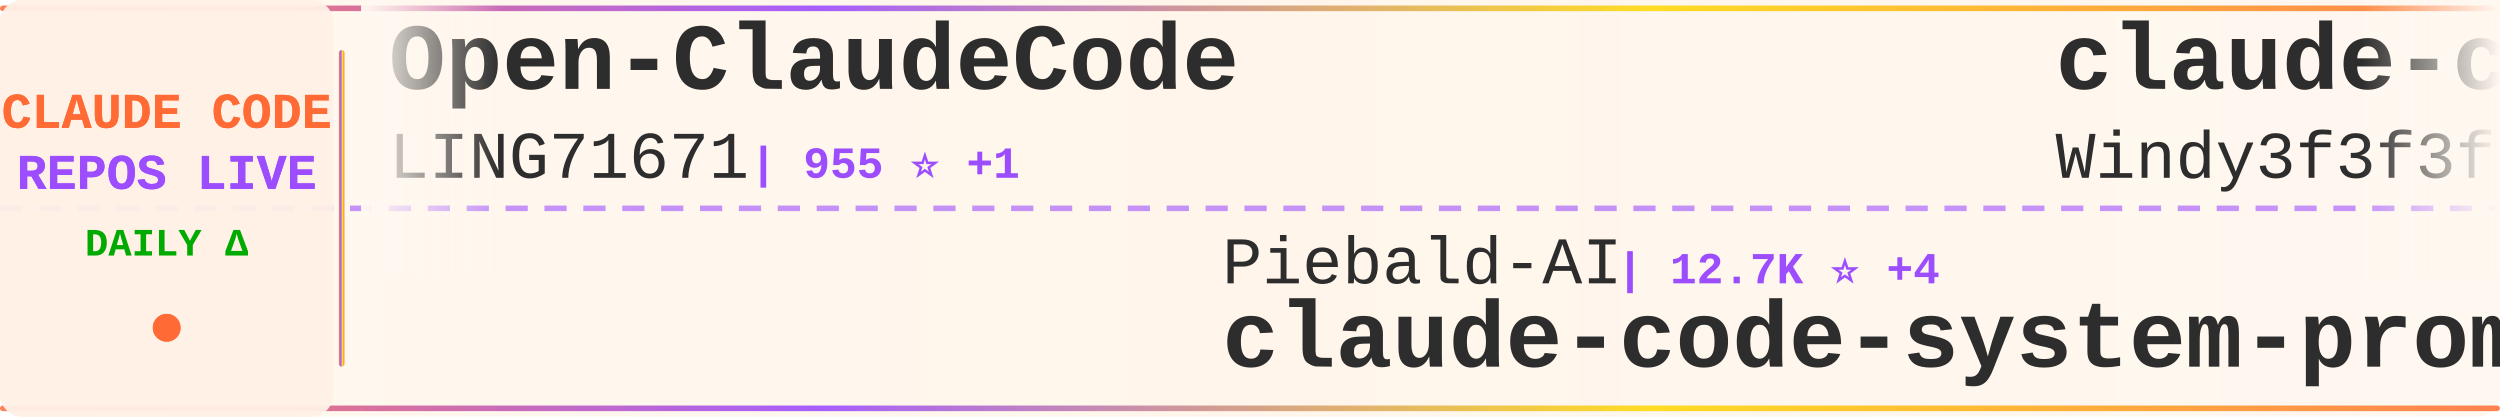
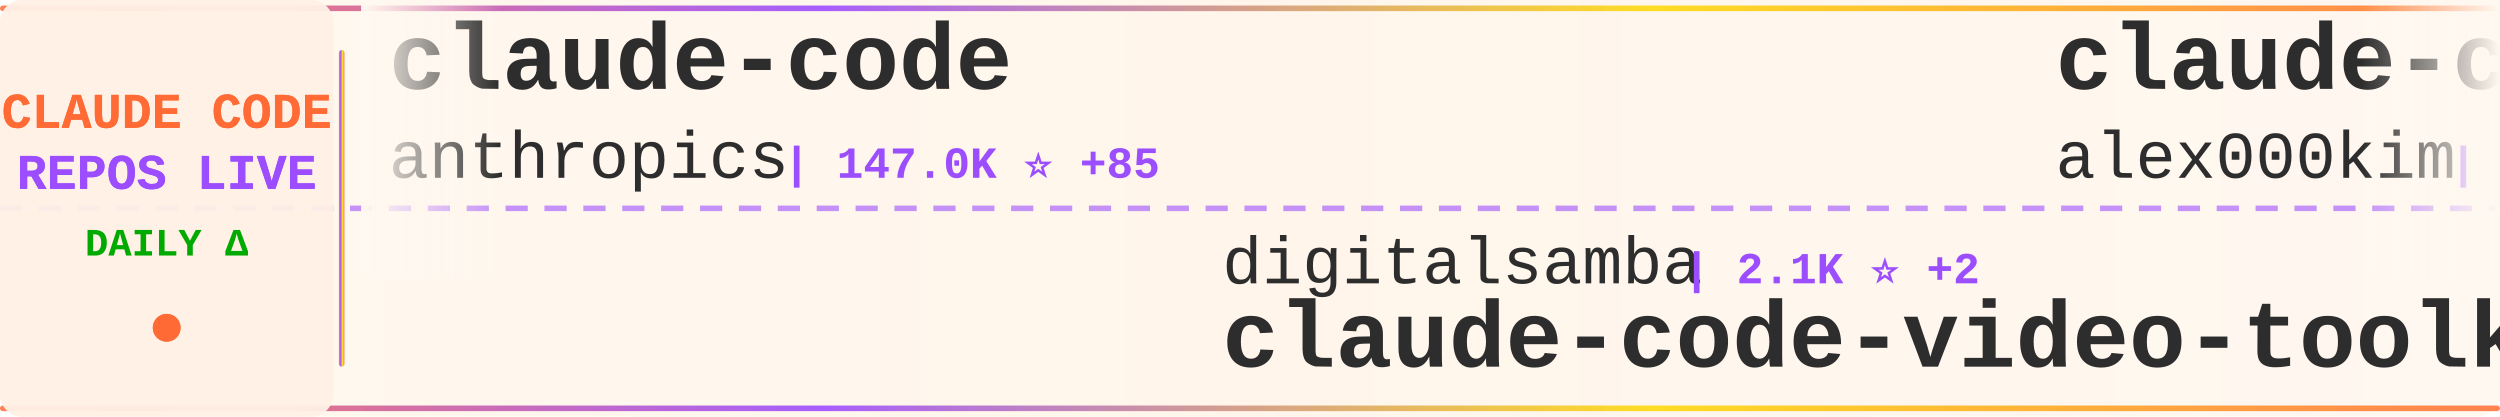
<svg xmlns="http://www.w3.org/2000/svg" width="900" height="150">
  <defs>
    <linearGradient id="tickerBg" x1="0%" y1="0%" x2="100%" y2="0%">
      <stop offset="0%" style="stop-color:#fff8f0;stop-opacity:0.98" />
      <stop offset="50%" style="stop-color:#fff5eb;stop-opacity:1" />
      <stop offset="100%" style="stop-color:#fff8f0;stop-opacity:0.98" />
    </linearGradient>
    <linearGradient id="borderGrad" x1="0%" y1="0%" x2="100%" y2="0%">
      <stop offset="0%" style="stop-color:#FF6B35;stop-opacity:0.85">
        <animate attributeName="stop-opacity" values="0.85;1;0.85" dur="2s" repeatCount="indefinite" />
      </stop>
      <stop offset="33%" style="stop-color:#9C4EFF;stop-opacity:0.9">
        <animate attributeName="stop-opacity" values="0.9;1;0.9" dur="2.2s" repeatCount="indefinite" />
      </stop>
      <stop offset="66%" style="stop-color:#FFD700;stop-opacity:0.85">
        <animate attributeName="stop-opacity" values="0.85;1;0.85" dur="1.8s" repeatCount="indefinite" />
      </stop>
      <stop offset="100%" style="stop-color:#FF6B35;stop-opacity:0.85">
        <animate attributeName="stop-opacity" values="0.85;1;0.85" dur="2s" repeatCount="indefinite" />
      </stop>
    </linearGradient>
    <filter id="textGlow">
      <feGaussianBlur stdDeviation="0.15" result="coloredBlur" />
      <feMerge>
        <feMergeNode in="coloredBlur" />
        <feMergeNode in="SourceGraphic" />
      </feMerge>
    </filter>
    <filter id="metricGlow">
      <feGaussianBlur stdDeviation="0.2" result="coloredBlur" />
      <feMerge>
        <feMergeNode in="coloredBlur" />
        <feMergeNode in="SourceGraphic" />
      </feMerge>
    </filter>
    <linearGradient id="leftFade" x1="0%" y1="0%" x2="100%" y2="0%">
      <stop offset="0%" style="stop-color:#fff8f0;stop-opacity:1" />
      <stop offset="100%" style="stop-color:#fff8f0;stop-opacity:0" />
    </linearGradient>
    <linearGradient id="rightFade" x1="0%" y1="0%" x2="100%" y2="0%">
      <stop offset="0%" style="stop-color:#fff8f0;stop-opacity:0" />
      <stop offset="100%" style="stop-color:#fff8f0;stop-opacity:1" />
    </linearGradient>
  </defs>
  <rect width="900" height="150" fill="url(#tickerBg)" rx="8" />
  <rect x="0" y="2" width="900" height="2" fill="url(#borderGrad)" rx="1" />
  <rect x="0" y="146" width="900" height="2" fill="url(#borderGrad)" rx="1" />
  <line x1="0" y1="75" x2="900" y2="75" stroke="#9C4EFF" stroke-width="2" stroke-dasharray="8 6" opacity="0.6" />
  <rect x="0" y="0" width="120" height="150" fill="#fff0e6" opacity="0.95" rx="8" />
  <text x="60" y="46" font-family="'Courier New', monospace" font-size="18" font-weight="bold" fill="#FF6B35" text-anchor="middle" filter="url(#textGlow)">
    CLAUDE CODE
  </text>
  <text x="60" y="68" font-family="'Courier New', monospace" font-size="18" font-weight="bold" fill="#9C4EFF" text-anchor="middle" filter="url(#textGlow)">
    REPOS LIVE
  </text>
  <text x="60" y="92" font-family="'Courier New', monospace" font-size="14" font-weight="bold" fill="#00aa00" text-anchor="middle">
    DAILY Δ
  </text>
  <circle cx="60" cy="118" r="5" fill="#FF6B35" filter="url(#metricGlow)">
    <animate attributeName="r" values="4;6;4" dur="1.5s" repeatCount="indefinite" />
    <animate attributeName="opacity" values="0.6;1;0.6" dur="1.5s" repeatCount="indefinite" />
  </circle>
  <rect x="122" y="18" width="2" height="114" fill="url(#borderGrad)" rx="1" />
  <clipPath id="tickerClip">
    <rect x="130" y="0" width="770" height="150" />
  </clipPath>
  <g clip-path="url(#tickerClip)">
    <g id="tickerItems">
      <animateTransform attributeName="transform" attributeType="XML" type="translate" from="0 0" to="-3000 0" dur="54s" repeatCount="indefinite" />
      <g transform="translate(0, 0)">
-         <text x="140" y="32" font-family="'Courier New', monospace" font-size="34" font-weight="bold" fill="#2d2d2d">Open-ClaudeCode</text>
-         <text x="140" y="64" font-family="'Courier New', monospace" font-size="24" font-weight="normal" fill="#2d2d2d" opacity="1.0">LING71671</text>
-         <text x="270" y="64" font-family="'Courier New', monospace" font-size="16" font-weight="bold" fill="#9C4EFF"> | 955 ⭐ +1</text>
+         <text x="140" y="32" font-family="'Courier New', monospace" font-size="34" font-weight="bold" fill="#2d2d2d">claude-code</text>
+         <text x="140" y="64" font-family="'Courier New', monospace" font-size="24" font-weight="normal" fill="#2d2d2d" opacity="1.0">anthropics</text>
+         <text x="282" y="64" font-family="'Courier New', monospace" font-size="16" font-weight="bold" fill="#9C4EFF"> | 147.0K ⭐ +85</text>
      </g>
      <g transform="translate(300, 0)">
-         <text x="140" y="102" font-family="'Courier New', monospace" font-size="24" font-weight="normal" fill="#2d2d2d" opacity="1.0">Piebald-AI</text>
-         <text x="282" y="102" font-family="'Courier New', monospace" font-size="16" font-weight="bold" fill="#9C4EFF"> | 12.7K ⭐ +4</text>
-         <text x="140" y="132" font-family="'Courier New', monospace" font-size="34" font-weight="bold" fill="#2d2d2d">claude-code-system-promp...</text>
+         <text x="140" y="102" font-family="'Courier New', monospace" font-size="24" font-weight="normal" fill="#2d2d2d" opacity="1.0">digitalsamba</text>
+         <text x="306" y="102" font-family="'Courier New', monospace" font-size="16" font-weight="bold" fill="#9C4EFF"> | 2.1K ⭐ +2</text>
+         <text x="140" y="132" font-family="'Courier New', monospace" font-size="34" font-weight="bold" fill="#2d2d2d">claude-code-video-toolki...</text>
      </g>
      <g transform="translate(600, 0)">
-         <text x="140" y="32" font-family="'Courier New', monospace" font-size="34" font-weight="bold" fill="#2d2d2d">claude-code-from-scratch</text>
-         <text x="140" y="64" font-family="'Courier New', monospace" font-size="24" font-weight="normal" fill="#2d2d2d" opacity="1.0">Windy3f3f3f3f</text>
-         <text x="318" y="64" font-family="'Courier New', monospace" font-size="16" font-weight="bold" fill="#9C4EFF"> | 2.7K ⭐ +2</text>
+         <text x="140" y="32" font-family="'Courier New', monospace" font-size="34" font-weight="bold" fill="#2d2d2d">claude-code</text>
+         <text x="140" y="64" font-family="'Courier New', monospace" font-size="24" font-weight="normal" fill="#2d2d2d" opacity="1.0">alex000kim</text>
+         <text x="282" y="64" font-family="'Courier New', monospace" font-size="16" font-weight="bold" fill="#9C4EFF"> | 234 ⭐</text>
      </g>
      <g transform="translate(900, 0)">
-         <text x="140" y="102" font-family="'Courier New', monospace" font-size="24" font-weight="normal" fill="#2d2d2d" opacity="1.0">ding113</text>
-         <text x="246" y="102" font-family="'Courier New', monospace" font-size="16" font-weight="bold" fill="#9C4EFF"> | 3.4K ⭐ +2</text>
-         <text x="140" y="132" font-family="'Courier New', monospace" font-size="34" font-weight="bold" fill="#2d2d2d">claude-code-hub</text>
+         <text x="140" y="102" font-family="'Courier New', monospace" font-size="24" font-weight="normal" fill="#2d2d2d" opacity="1.0">disler</text>
+         <text x="234" y="102" font-family="'Courier New', monospace" font-size="16" font-weight="bold" fill="#9C4EFF"> | 1.7K ⭐</text>
+         <text x="140" y="132" font-family="'Courier New', monospace" font-size="34" font-weight="bold" fill="#2d2d2d">pi-vs-claude-code</text>
      </g>
      <g transform="translate(1200, 0)">
-         <text x="140" y="32" font-family="'Courier New', monospace" font-size="34" font-weight="bold" fill="#2d2d2d">ClaudeCode-Portable</text>
-         <text x="140" y="64" font-family="'Courier New', monospace" font-size="24" font-weight="normal" fill="#2d2d2d" opacity="1.0">techjarves</text>
-         <text x="282" y="64" font-family="'Courier New', monospace" font-size="16" font-weight="bold" fill="#9C4EFF"> | 1.5K ⭐ +3</text>
+         <text x="140" y="32" font-family="'Courier New', monospace" font-size="34" font-weight="bold" fill="#2d2d2d">Claude-Code</text>
+         <text x="140" y="64" font-family="'Courier New', monospace" font-size="24" font-weight="normal" fill="#2d2d2d" opacity="1.0">pengchengneo</text>
+         <text x="306" y="64" font-family="'Courier New', monospace" font-size="16" font-weight="bold" fill="#9C4EFF"> | 1.8K ⭐ +1</text>
      </g>
      <g transform="translate(1500, 0)">
-         <text x="140" y="102" font-family="'Courier New', monospace" font-size="24" font-weight="normal" fill="#2d2d2d" opacity="1.0">rohitg00</text>
-         <text x="258" y="102" font-family="'Courier New', monospace" font-size="16" font-weight="bold" fill="#9C4EFF"> | 2.6K ⭐ +1</text>
-         <text x="140" y="132" font-family="'Courier New', monospace" font-size="34" font-weight="bold" fill="#2d2d2d">awesome-claude-code-tool...</text>
+         <text x="140" y="102" font-family="'Courier New', monospace" font-size="24" font-weight="normal" fill="#2d2d2d" opacity="1.0">mehmoodosman</text>
+         <text x="306" y="102" font-family="'Courier New', monospace" font-size="16" font-weight="bold" fill="#9C4EFF"> | 174 ⭐</text>
+         <text x="140" y="132" font-family="'Courier New', monospace" font-size="34" font-weight="bold" fill="#2d2d2d">claude-code</text>
      </g>
      <g transform="translate(1800, 0)">
-         <text x="140" y="32" font-family="'Courier New', monospace" font-size="34" font-weight="bold" fill="#2d2d2d">claude-code-source-code</text>
-         <text x="140" y="64" font-family="'Courier New', monospace" font-size="24" font-weight="normal" fill="#2d2d2d" opacity="1.0">777genius</text>
-         <text x="270" y="64" font-family="'Courier New', monospace" font-size="16" font-weight="bold" fill="#9C4EFF"> | 933 ⭐</text>
+         <text x="140" y="32" font-family="'Courier New', monospace" font-size="34" font-weight="bold" fill="#2d2d2d">Claude-Code-Source-Study</text>
+         <text x="140" y="64" font-family="'Courier New', monospace" font-size="24" font-weight="normal" fill="#2d2d2d" opacity="1.0">luyao618</text>
+         <text x="258" y="64" font-family="'Courier New', monospace" font-size="16" font-weight="bold" fill="#9C4EFF"> | 1.7K ⭐ +1</text>
      </g>
      <g transform="translate(2100, 0)">
-         <text x="140" y="102" font-family="'Courier New', monospace" font-size="24" font-weight="normal" fill="#2d2d2d" opacity="1.0">huangjia2019</text>
-         <text x="306" y="102" font-family="'Courier New', monospace" font-size="16" font-weight="bold" fill="#9C4EFF"> | 1.1K ⭐</text>
-         <text x="140" y="132" font-family="'Courier New', monospace" font-size="34" font-weight="bold" fill="#2d2d2d">claude-code-engineering</text>
+         <text x="140" y="102" font-family="'Courier New', monospace" font-size="24" font-weight="normal" fill="#2d2d2d" opacity="1.0">overwirehq</text>
+         <text x="282" y="102" font-family="'Courier New', monospace" font-size="16" font-weight="bold" fill="#9C4EFF"> | 2.8K ⭐</text>
+         <text x="140" y="132" font-family="'Courier New', monospace" font-size="34" font-weight="bold" fill="#2d2d2d">claude-code-telegram</text>
      </g>
      <g transform="translate(2400, 0)">
        <text x="140" y="32" font-family="'Courier New', monospace" font-size="34" font-weight="bold" fill="#2d2d2d">how-claude-code-works</text>
        <text x="140" y="64" font-family="'Courier New', monospace" font-size="24" font-weight="normal" fill="#2d2d2d" opacity="1.0">Windy3f3f3f3f</text>
-         <text x="318" y="64" font-family="'Courier New', monospace" font-size="16" font-weight="bold" fill="#9C4EFF"> | 3.7K ⭐ +6</text>
+         <text x="318" y="64" font-family="'Courier New', monospace" font-size="16" font-weight="bold" fill="#9C4EFF"> | 3.7K ⭐</text>
      </g>
      <g transform="translate(2700, 0)">
-         <text x="140" y="102" font-family="'Courier New', monospace" font-size="24" font-weight="normal" fill="#2d2d2d" opacity="1.0">beilingcc</text>
-         <text x="270" y="102" font-family="'Courier New', monospace" font-size="16" font-weight="bold" fill="#9C4EFF"> | 98 ⭐</text>
-         <text x="140" y="132" font-family="'Courier New', monospace" font-size="34" font-weight="bold" fill="#2d2d2d">claude-code</text>
+         <text x="140" y="102" font-family="'Courier New', monospace" font-size="24" font-weight="normal" fill="#2d2d2d" opacity="1.0">LING71671</text>
+         <text x="270" y="102" font-family="'Courier New', monospace" font-size="16" font-weight="bold" fill="#9C4EFF"> | 956 ⭐ +1</text>
+         <text x="140" y="132" font-family="'Courier New', monospace" font-size="34" font-weight="bold" fill="#2d2d2d">Open-ClaudeCode</text>
      </g>
      <g transform="translate(3000, 0)">
-         <text x="140" y="32" font-family="'Courier New', monospace" font-size="34" font-weight="bold" fill="#2d2d2d">Open-ClaudeCode</text>
-         <text x="140" y="64" font-family="'Courier New', monospace" font-size="24" font-weight="normal" fill="#2d2d2d" opacity="1.0">LING71671</text>
-         <text x="270" y="64" font-family="'Courier New', monospace" font-size="16" font-weight="bold" fill="#9C4EFF"> | 955 ⭐ +1</text>
+         <text x="140" y="32" font-family="'Courier New', monospace" font-size="34" font-weight="bold" fill="#2d2d2d">claude-code</text>
+         <text x="140" y="64" font-family="'Courier New', monospace" font-size="24" font-weight="normal" fill="#2d2d2d" opacity="1.0">anthropics</text>
+         <text x="282" y="64" font-family="'Courier New', monospace" font-size="16" font-weight="bold" fill="#9C4EFF"> | 147.0K ⭐ +85</text>
      </g>
      <g transform="translate(3300, 0)">
-         <text x="140" y="102" font-family="'Courier New', monospace" font-size="24" font-weight="normal" fill="#2d2d2d" opacity="1.0">Piebald-AI</text>
-         <text x="282" y="102" font-family="'Courier New', monospace" font-size="16" font-weight="bold" fill="#9C4EFF"> | 12.7K ⭐ +4</text>
-         <text x="140" y="132" font-family="'Courier New', monospace" font-size="34" font-weight="bold" fill="#2d2d2d">claude-code-system-promp...</text>
+         <text x="140" y="102" font-family="'Courier New', monospace" font-size="24" font-weight="normal" fill="#2d2d2d" opacity="1.0">digitalsamba</text>
+         <text x="306" y="102" font-family="'Courier New', monospace" font-size="16" font-weight="bold" fill="#9C4EFF"> | 2.1K ⭐ +2</text>
+         <text x="140" y="132" font-family="'Courier New', monospace" font-size="34" font-weight="bold" fill="#2d2d2d">claude-code-video-toolki...</text>
      </g>
      <g transform="translate(3600, 0)">
-         <text x="140" y="32" font-family="'Courier New', monospace" font-size="34" font-weight="bold" fill="#2d2d2d">claude-code-from-scratch</text>
-         <text x="140" y="64" font-family="'Courier New', monospace" font-size="24" font-weight="normal" fill="#2d2d2d" opacity="1.0">Windy3f3f3f3f</text>
-         <text x="318" y="64" font-family="'Courier New', monospace" font-size="16" font-weight="bold" fill="#9C4EFF"> | 2.7K ⭐ +2</text>
+         <text x="140" y="32" font-family="'Courier New', monospace" font-size="34" font-weight="bold" fill="#2d2d2d">claude-code</text>
+         <text x="140" y="64" font-family="'Courier New', monospace" font-size="24" font-weight="normal" fill="#2d2d2d" opacity="1.0">alex000kim</text>
+         <text x="282" y="64" font-family="'Courier New', monospace" font-size="16" font-weight="bold" fill="#9C4EFF"> | 234 ⭐</text>
      </g>
      <g transform="translate(3900, 0)">
-         <text x="140" y="102" font-family="'Courier New', monospace" font-size="24" font-weight="normal" fill="#2d2d2d" opacity="1.0">ding113</text>
-         <text x="246" y="102" font-family="'Courier New', monospace" font-size="16" font-weight="bold" fill="#9C4EFF"> | 3.4K ⭐ +2</text>
-         <text x="140" y="132" font-family="'Courier New', monospace" font-size="34" font-weight="bold" fill="#2d2d2d">claude-code-hub</text>
+         <text x="140" y="102" font-family="'Courier New', monospace" font-size="24" font-weight="normal" fill="#2d2d2d" opacity="1.0">disler</text>
+         <text x="234" y="102" font-family="'Courier New', monospace" font-size="16" font-weight="bold" fill="#9C4EFF"> | 1.7K ⭐</text>
+         <text x="140" y="132" font-family="'Courier New', monospace" font-size="34" font-weight="bold" fill="#2d2d2d">pi-vs-claude-code</text>
      </g>
    </g>
  </g>
  <rect x="130" y="0" width="50" height="100" fill="url(#leftFade)" />
  <rect x="850" y="0" width="50" height="100" fill="url(#rightFade)" />
</svg>
